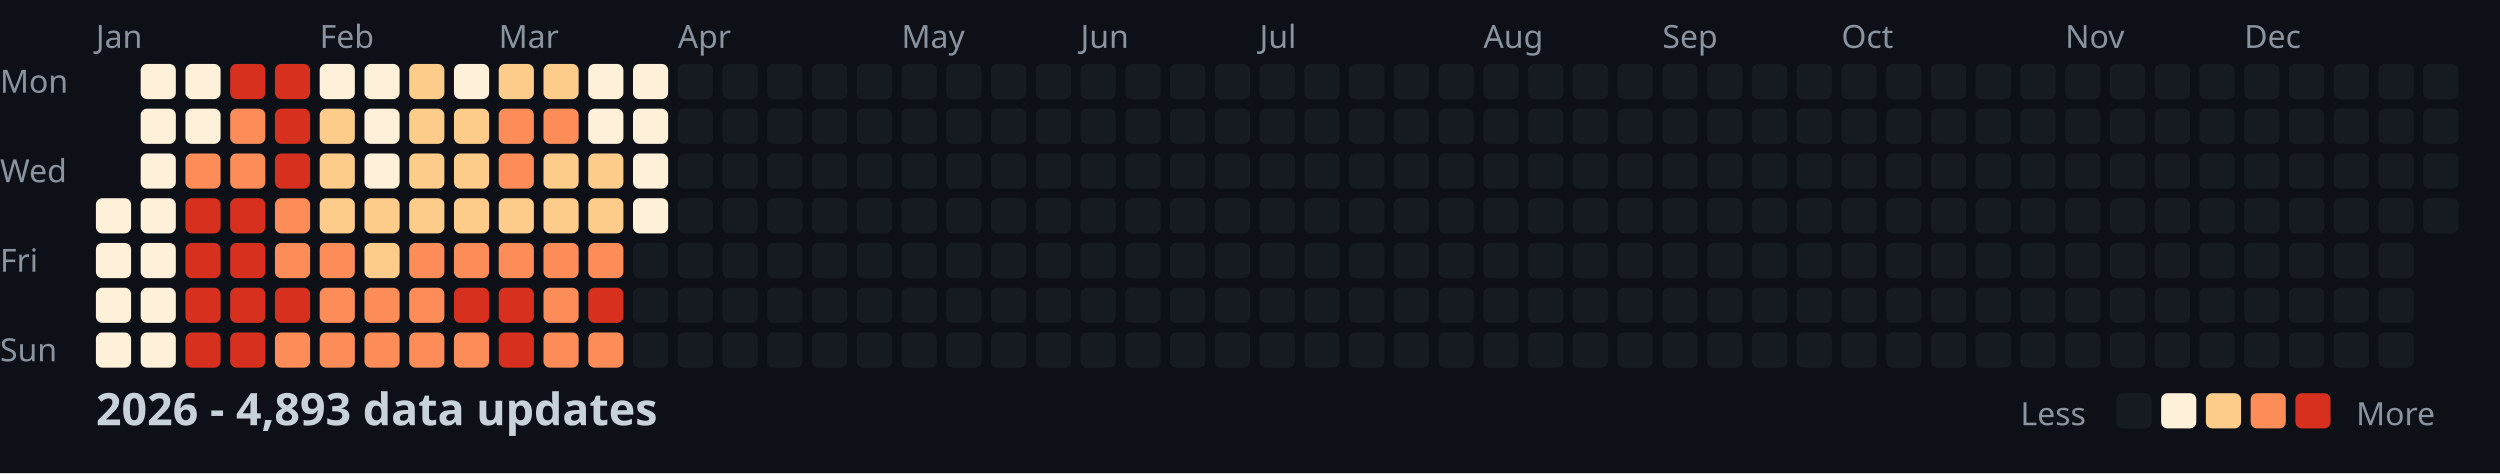
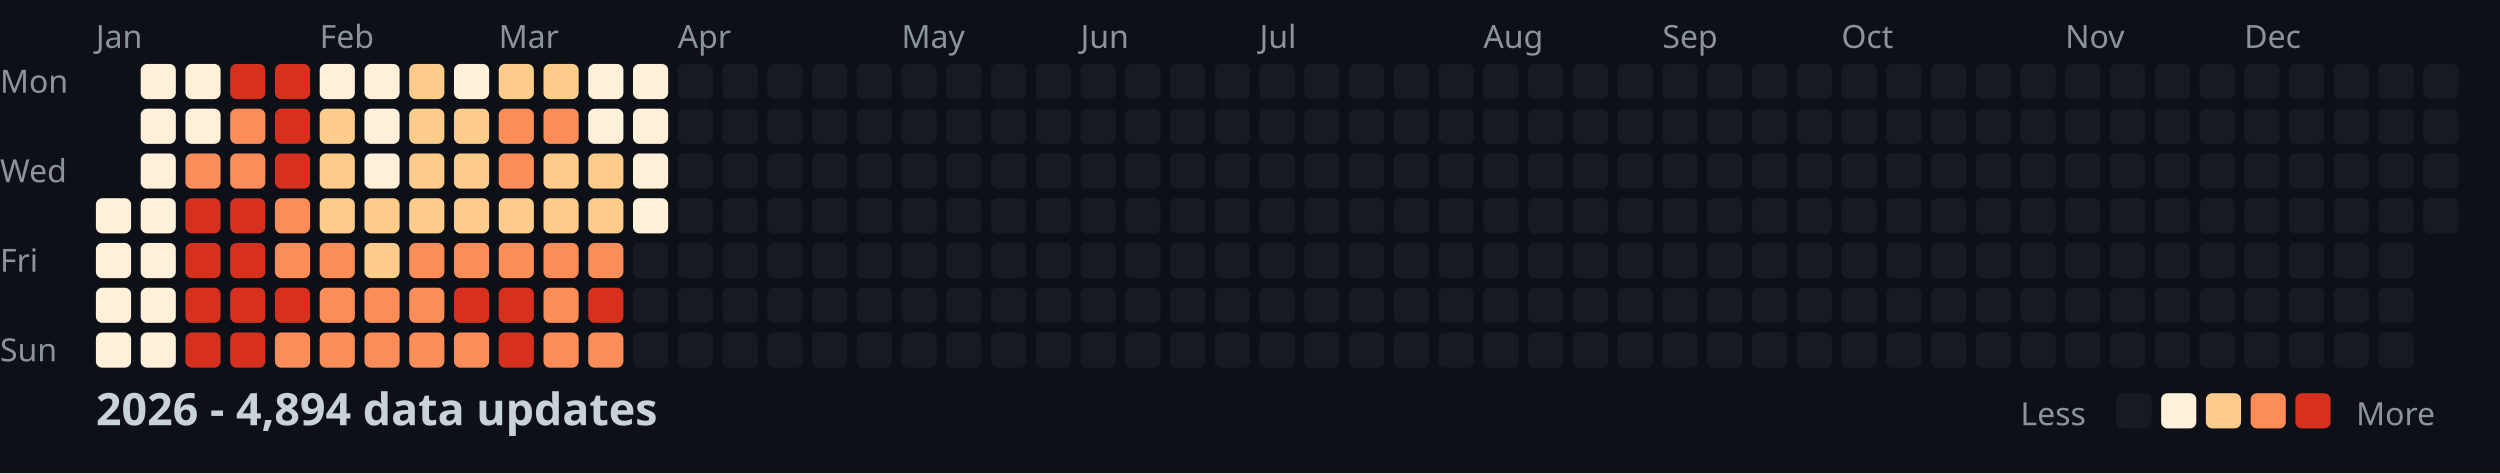
<svg xmlns="http://www.w3.org/2000/svg" width="782" height="148">
  <style>
    .month { font: 10px sans-serif; fill: #8b949e; }
    .day { font: 10px sans-serif; fill: #8b949e; }
    .title { font: bold 14px sans-serif; fill: #c9d1d9; }
    .legend { font: 10px sans-serif; fill: #8b949e; }
  </style>
  <rect width="100%" height="100%" fill="#0d1117" />
  <text x="0" y="29" class="day">Mon</text>
  <text x="0" y="57" class="day">Wed</text>
  <text x="0" y="85" class="day">Fri</text>
  <text x="0" y="113" class="day">Sun</text>
  <text x="30" y="15" class="month">Jan</text>
  <text x="100" y="15" class="month">Feb</text>
  <text x="156" y="15" class="month">Mar</text>
  <text x="212" y="15" class="month">Apr</text>
  <text x="282" y="15" class="month">May</text>
  <text x="338" y="15" class="month">Jun</text>
  <text x="394" y="15" class="month">Jul</text>
  <text x="464" y="15" class="month">Aug</text>
  <text x="520" y="15" class="month">Sep</text>
  <text x="576" y="15" class="month">Oct</text>
  <text x="646" y="15" class="month">Nov</text>
  <text x="702" y="15" class="month">Dec</text>
  <rect x="30" y="62" width="11" height="11" fill="#fef0d9" rx="2" />
  <rect x="30" y="76" width="11" height="11" fill="#fef0d9" rx="2" />
  <rect x="30" y="90" width="11" height="11" fill="#fef0d9" rx="2" />
  <rect x="30" y="104" width="11" height="11" fill="#fef0d9" rx="2" />
  <rect x="44" y="20" width="11" height="11" fill="#fef0d9" rx="2" />
  <rect x="44" y="34" width="11" height="11" fill="#fef0d9" rx="2" />
  <rect x="44" y="48" width="11" height="11" fill="#fef0d9" rx="2" />
  <rect x="44" y="62" width="11" height="11" fill="#fef0d9" rx="2" />
  <rect x="44" y="76" width="11" height="11" fill="#fef0d9" rx="2" />
  <rect x="44" y="90" width="11" height="11" fill="#fef0d9" rx="2" />
  <rect x="44" y="104" width="11" height="11" fill="#fef0d9" rx="2" />
  <rect x="58" y="20" width="11" height="11" fill="#fef0d9" rx="2" />
  <rect x="58" y="34" width="11" height="11" fill="#fef0d9" rx="2" />
  <rect x="58" y="48" width="11" height="11" fill="#fc8d59" rx="2" />
  <rect x="58" y="62" width="11" height="11" fill="#d7301f" rx="2" />
  <rect x="58" y="76" width="11" height="11" fill="#d7301f" rx="2" />
  <rect x="58" y="90" width="11" height="11" fill="#d7301f" rx="2" />
  <rect x="58" y="104" width="11" height="11" fill="#d7301f" rx="2" />
  <rect x="72" y="20" width="11" height="11" fill="#d7301f" rx="2" />
  <rect x="72" y="34" width="11" height="11" fill="#fc8d59" rx="2" />
  <rect x="72" y="48" width="11" height="11" fill="#fc8d59" rx="2" />
  <rect x="72" y="62" width="11" height="11" fill="#d7301f" rx="2" />
  <rect x="72" y="76" width="11" height="11" fill="#d7301f" rx="2" />
  <rect x="72" y="90" width="11" height="11" fill="#d7301f" rx="2" />
  <rect x="72" y="104" width="11" height="11" fill="#d7301f" rx="2" />
  <rect x="86" y="20" width="11" height="11" fill="#d7301f" rx="2" />
  <rect x="86" y="34" width="11" height="11" fill="#d7301f" rx="2" />
  <rect x="86" y="48" width="11" height="11" fill="#d7301f" rx="2" />
  <rect x="86" y="62" width="11" height="11" fill="#fc8d59" rx="2" />
  <rect x="86" y="76" width="11" height="11" fill="#fc8d59" rx="2" />
  <rect x="86" y="90" width="11" height="11" fill="#d7301f" rx="2" />
  <rect x="86" y="104" width="11" height="11" fill="#fc8d59" rx="2" />
  <rect x="100" y="20" width="11" height="11" fill="#fef0d9" rx="2" />
  <rect x="100" y="34" width="11" height="11" fill="#fdcc8a" rx="2" />
  <rect x="100" y="48" width="11" height="11" fill="#fdcc8a" rx="2" />
  <rect x="100" y="62" width="11" height="11" fill="#fdcc8a" rx="2" />
  <rect x="100" y="76" width="11" height="11" fill="#fc8d59" rx="2" />
  <rect x="100" y="90" width="11" height="11" fill="#fc8d59" rx="2" />
  <rect x="100" y="104" width="11" height="11" fill="#fc8d59" rx="2" />
  <rect x="114" y="20" width="11" height="11" fill="#fef0d9" rx="2" />
  <rect x="114" y="34" width="11" height="11" fill="#fef0d9" rx="2" />
  <rect x="114" y="48" width="11" height="11" fill="#fef0d9" rx="2" />
  <rect x="114" y="62" width="11" height="11" fill="#fdcc8a" rx="2" />
  <rect x="114" y="76" width="11" height="11" fill="#fdcc8a" rx="2" />
  <rect x="114" y="90" width="11" height="11" fill="#fc8d59" rx="2" />
  <rect x="114" y="104" width="11" height="11" fill="#fc8d59" rx="2" />
  <rect x="128" y="20" width="11" height="11" fill="#fdcc8a" rx="2" />
  <rect x="128" y="34" width="11" height="11" fill="#fdcc8a" rx="2" />
  <rect x="128" y="48" width="11" height="11" fill="#fdcc8a" rx="2" />
  <rect x="128" y="62" width="11" height="11" fill="#fdcc8a" rx="2" />
  <rect x="128" y="76" width="11" height="11" fill="#fc8d59" rx="2" />
  <rect x="128" y="90" width="11" height="11" fill="#fc8d59" rx="2" />
  <rect x="128" y="104" width="11" height="11" fill="#fc8d59" rx="2" />
  <rect x="142" y="20" width="11" height="11" fill="#fef0d9" rx="2" />
  <rect x="142" y="34" width="11" height="11" fill="#fdcc8a" rx="2" />
  <rect x="142" y="48" width="11" height="11" fill="#fdcc8a" rx="2" />
  <rect x="142" y="62" width="11" height="11" fill="#fdcc8a" rx="2" />
  <rect x="142" y="76" width="11" height="11" fill="#fc8d59" rx="2" />
  <rect x="142" y="90" width="11" height="11" fill="#d7301f" rx="2" />
  <rect x="142" y="104" width="11" height="11" fill="#fc8d59" rx="2" />
  <rect x="156" y="20" width="11" height="11" fill="#fdcc8a" rx="2" />
  <rect x="156" y="34" width="11" height="11" fill="#fc8d59" rx="2" />
  <rect x="156" y="48" width="11" height="11" fill="#fc8d59" rx="2" />
  <rect x="156" y="62" width="11" height="11" fill="#fdcc8a" rx="2" />
  <rect x="156" y="76" width="11" height="11" fill="#fc8d59" rx="2" />
  <rect x="156" y="90" width="11" height="11" fill="#d7301f" rx="2" />
  <rect x="156" y="104" width="11" height="11" fill="#d7301f" rx="2" />
  <rect x="170" y="20" width="11" height="11" fill="#fdcc8a" rx="2" />
  <rect x="170" y="34" width="11" height="11" fill="#fc8d59" rx="2" />
  <rect x="170" y="48" width="11" height="11" fill="#fdcc8a" rx="2" />
  <rect x="170" y="62" width="11" height="11" fill="#fdcc8a" rx="2" />
  <rect x="170" y="76" width="11" height="11" fill="#fc8d59" rx="2" />
  <rect x="170" y="90" width="11" height="11" fill="#fc8d59" rx="2" />
  <rect x="170" y="104" width="11" height="11" fill="#fc8d59" rx="2" />
  <rect x="184" y="20" width="11" height="11" fill="#fef0d9" rx="2" />
  <rect x="184" y="34" width="11" height="11" fill="#fef0d9" rx="2" />
  <rect x="184" y="48" width="11" height="11" fill="#fdcc8a" rx="2" />
  <rect x="184" y="62" width="11" height="11" fill="#fdcc8a" rx="2" />
  <rect x="184" y="76" width="11" height="11" fill="#fc8d59" rx="2" />
  <rect x="184" y="90" width="11" height="11" fill="#d7301f" rx="2" />
  <rect x="184" y="104" width="11" height="11" fill="#fc8d59" rx="2" />
  <rect x="198" y="20" width="11" height="11" fill="#fef0d9" rx="2" />
  <rect x="198" y="34" width="11" height="11" fill="#fef0d9" rx="2" />
  <rect x="198" y="48" width="11" height="11" fill="#fef0d9" rx="2" />
  <rect x="198" y="62" width="11" height="11" fill="#fef0d9" rx="2" />
  <rect x="198" y="76" width="11" height="11" fill="#161b22" rx="2" />
  <rect x="198" y="90" width="11" height="11" fill="#161b22" rx="2" />
  <rect x="198" y="104" width="11" height="11" fill="#161b22" rx="2" />
  <rect x="212" y="20" width="11" height="11" fill="#161b22" rx="2" />
  <rect x="212" y="34" width="11" height="11" fill="#161b22" rx="2" />
  <rect x="212" y="48" width="11" height="11" fill="#161b22" rx="2" />
  <rect x="212" y="62" width="11" height="11" fill="#161b22" rx="2" />
  <rect x="212" y="76" width="11" height="11" fill="#161b22" rx="2" />
  <rect x="212" y="90" width="11" height="11" fill="#161b22" rx="2" />
  <rect x="212" y="104" width="11" height="11" fill="#161b22" rx="2" />
  <rect x="226" y="20" width="11" height="11" fill="#161b22" rx="2" />
  <rect x="226" y="34" width="11" height="11" fill="#161b22" rx="2" />
  <rect x="226" y="48" width="11" height="11" fill="#161b22" rx="2" />
  <rect x="226" y="62" width="11" height="11" fill="#161b22" rx="2" />
  <rect x="226" y="76" width="11" height="11" fill="#161b22" rx="2" />
  <rect x="226" y="90" width="11" height="11" fill="#161b22" rx="2" />
  <rect x="226" y="104" width="11" height="11" fill="#161b22" rx="2" />
  <rect x="240" y="20" width="11" height="11" fill="#161b22" rx="2" />
  <rect x="240" y="34" width="11" height="11" fill="#161b22" rx="2" />
  <rect x="240" y="48" width="11" height="11" fill="#161b22" rx="2" />
  <rect x="240" y="62" width="11" height="11" fill="#161b22" rx="2" />
  <rect x="240" y="76" width="11" height="11" fill="#161b22" rx="2" />
  <rect x="240" y="90" width="11" height="11" fill="#161b22" rx="2" />
  <rect x="240" y="104" width="11" height="11" fill="#161b22" rx="2" />
  <rect x="254" y="20" width="11" height="11" fill="#161b22" rx="2" />
  <rect x="254" y="34" width="11" height="11" fill="#161b22" rx="2" />
  <rect x="254" y="48" width="11" height="11" fill="#161b22" rx="2" />
  <rect x="254" y="62" width="11" height="11" fill="#161b22" rx="2" />
  <rect x="254" y="76" width="11" height="11" fill="#161b22" rx="2" />
  <rect x="254" y="90" width="11" height="11" fill="#161b22" rx="2" />
  <rect x="254" y="104" width="11" height="11" fill="#161b22" rx="2" />
  <rect x="268" y="20" width="11" height="11" fill="#161b22" rx="2" />
  <rect x="268" y="34" width="11" height="11" fill="#161b22" rx="2" />
  <rect x="268" y="48" width="11" height="11" fill="#161b22" rx="2" />
  <rect x="268" y="62" width="11" height="11" fill="#161b22" rx="2" />
  <rect x="268" y="76" width="11" height="11" fill="#161b22" rx="2" />
  <rect x="268" y="90" width="11" height="11" fill="#161b22" rx="2" />
  <rect x="268" y="104" width="11" height="11" fill="#161b22" rx="2" />
  <rect x="282" y="20" width="11" height="11" fill="#161b22" rx="2" />
  <rect x="282" y="34" width="11" height="11" fill="#161b22" rx="2" />
  <rect x="282" y="48" width="11" height="11" fill="#161b22" rx="2" />
  <rect x="282" y="62" width="11" height="11" fill="#161b22" rx="2" />
  <rect x="282" y="76" width="11" height="11" fill="#161b22" rx="2" />
  <rect x="282" y="90" width="11" height="11" fill="#161b22" rx="2" />
  <rect x="282" y="104" width="11" height="11" fill="#161b22" rx="2" />
  <rect x="296" y="20" width="11" height="11" fill="#161b22" rx="2" />
  <rect x="296" y="34" width="11" height="11" fill="#161b22" rx="2" />
  <rect x="296" y="48" width="11" height="11" fill="#161b22" rx="2" />
  <rect x="296" y="62" width="11" height="11" fill="#161b22" rx="2" />
  <rect x="296" y="76" width="11" height="11" fill="#161b22" rx="2" />
  <rect x="296" y="90" width="11" height="11" fill="#161b22" rx="2" />
  <rect x="296" y="104" width="11" height="11" fill="#161b22" rx="2" />
  <rect x="310" y="20" width="11" height="11" fill="#161b22" rx="2" />
  <rect x="310" y="34" width="11" height="11" fill="#161b22" rx="2" />
  <rect x="310" y="48" width="11" height="11" fill="#161b22" rx="2" />
  <rect x="310" y="62" width="11" height="11" fill="#161b22" rx="2" />
  <rect x="310" y="76" width="11" height="11" fill="#161b22" rx="2" />
  <rect x="310" y="90" width="11" height="11" fill="#161b22" rx="2" />
  <rect x="310" y="104" width="11" height="11" fill="#161b22" rx="2" />
  <rect x="324" y="20" width="11" height="11" fill="#161b22" rx="2" />
  <rect x="324" y="34" width="11" height="11" fill="#161b22" rx="2" />
  <rect x="324" y="48" width="11" height="11" fill="#161b22" rx="2" />
  <rect x="324" y="62" width="11" height="11" fill="#161b22" rx="2" />
  <rect x="324" y="76" width="11" height="11" fill="#161b22" rx="2" />
  <rect x="324" y="90" width="11" height="11" fill="#161b22" rx="2" />
  <rect x="324" y="104" width="11" height="11" fill="#161b22" rx="2" />
  <rect x="338" y="20" width="11" height="11" fill="#161b22" rx="2" />
  <rect x="338" y="34" width="11" height="11" fill="#161b22" rx="2" />
  <rect x="338" y="48" width="11" height="11" fill="#161b22" rx="2" />
  <rect x="338" y="62" width="11" height="11" fill="#161b22" rx="2" />
  <rect x="338" y="76" width="11" height="11" fill="#161b22" rx="2" />
  <rect x="338" y="90" width="11" height="11" fill="#161b22" rx="2" />
  <rect x="338" y="104" width="11" height="11" fill="#161b22" rx="2" />
  <rect x="352" y="20" width="11" height="11" fill="#161b22" rx="2" />
  <rect x="352" y="34" width="11" height="11" fill="#161b22" rx="2" />
  <rect x="352" y="48" width="11" height="11" fill="#161b22" rx="2" />
  <rect x="352" y="62" width="11" height="11" fill="#161b22" rx="2" />
  <rect x="352" y="76" width="11" height="11" fill="#161b22" rx="2" />
  <rect x="352" y="90" width="11" height="11" fill="#161b22" rx="2" />
  <rect x="352" y="104" width="11" height="11" fill="#161b22" rx="2" />
  <rect x="366" y="20" width="11" height="11" fill="#161b22" rx="2" />
  <rect x="366" y="34" width="11" height="11" fill="#161b22" rx="2" />
  <rect x="366" y="48" width="11" height="11" fill="#161b22" rx="2" />
  <rect x="366" y="62" width="11" height="11" fill="#161b22" rx="2" />
  <rect x="366" y="76" width="11" height="11" fill="#161b22" rx="2" />
  <rect x="366" y="90" width="11" height="11" fill="#161b22" rx="2" />
  <rect x="366" y="104" width="11" height="11" fill="#161b22" rx="2" />
  <rect x="380" y="20" width="11" height="11" fill="#161b22" rx="2" />
  <rect x="380" y="34" width="11" height="11" fill="#161b22" rx="2" />
  <rect x="380" y="48" width="11" height="11" fill="#161b22" rx="2" />
  <rect x="380" y="62" width="11" height="11" fill="#161b22" rx="2" />
  <rect x="380" y="76" width="11" height="11" fill="#161b22" rx="2" />
  <rect x="380" y="90" width="11" height="11" fill="#161b22" rx="2" />
  <rect x="380" y="104" width="11" height="11" fill="#161b22" rx="2" />
  <rect x="394" y="20" width="11" height="11" fill="#161b22" rx="2" />
  <rect x="394" y="34" width="11" height="11" fill="#161b22" rx="2" />
  <rect x="394" y="48" width="11" height="11" fill="#161b22" rx="2" />
  <rect x="394" y="62" width="11" height="11" fill="#161b22" rx="2" />
  <rect x="394" y="76" width="11" height="11" fill="#161b22" rx="2" />
  <rect x="394" y="90" width="11" height="11" fill="#161b22" rx="2" />
  <rect x="394" y="104" width="11" height="11" fill="#161b22" rx="2" />
  <rect x="408" y="20" width="11" height="11" fill="#161b22" rx="2" />
  <rect x="408" y="34" width="11" height="11" fill="#161b22" rx="2" />
  <rect x="408" y="48" width="11" height="11" fill="#161b22" rx="2" />
  <rect x="408" y="62" width="11" height="11" fill="#161b22" rx="2" />
  <rect x="408" y="76" width="11" height="11" fill="#161b22" rx="2" />
  <rect x="408" y="90" width="11" height="11" fill="#161b22" rx="2" />
  <rect x="408" y="104" width="11" height="11" fill="#161b22" rx="2" />
  <rect x="422" y="20" width="11" height="11" fill="#161b22" rx="2" />
  <rect x="422" y="34" width="11" height="11" fill="#161b22" rx="2" />
  <rect x="422" y="48" width="11" height="11" fill="#161b22" rx="2" />
  <rect x="422" y="62" width="11" height="11" fill="#161b22" rx="2" />
  <rect x="422" y="76" width="11" height="11" fill="#161b22" rx="2" />
  <rect x="422" y="90" width="11" height="11" fill="#161b22" rx="2" />
  <rect x="422" y="104" width="11" height="11" fill="#161b22" rx="2" />
  <rect x="436" y="20" width="11" height="11" fill="#161b22" rx="2" />
  <rect x="436" y="34" width="11" height="11" fill="#161b22" rx="2" />
  <rect x="436" y="48" width="11" height="11" fill="#161b22" rx="2" />
  <rect x="436" y="62" width="11" height="11" fill="#161b22" rx="2" />
  <rect x="436" y="76" width="11" height="11" fill="#161b22" rx="2" />
  <rect x="436" y="90" width="11" height="11" fill="#161b22" rx="2" />
  <rect x="436" y="104" width="11" height="11" fill="#161b22" rx="2" />
  <rect x="450" y="20" width="11" height="11" fill="#161b22" rx="2" />
  <rect x="450" y="34" width="11" height="11" fill="#161b22" rx="2" />
  <rect x="450" y="48" width="11" height="11" fill="#161b22" rx="2" />
  <rect x="450" y="62" width="11" height="11" fill="#161b22" rx="2" />
  <rect x="450" y="76" width="11" height="11" fill="#161b22" rx="2" />
  <rect x="450" y="90" width="11" height="11" fill="#161b22" rx="2" />
  <rect x="450" y="104" width="11" height="11" fill="#161b22" rx="2" />
  <rect x="464" y="20" width="11" height="11" fill="#161b22" rx="2" />
  <rect x="464" y="34" width="11" height="11" fill="#161b22" rx="2" />
  <rect x="464" y="48" width="11" height="11" fill="#161b22" rx="2" />
  <rect x="464" y="62" width="11" height="11" fill="#161b22" rx="2" />
  <rect x="464" y="76" width="11" height="11" fill="#161b22" rx="2" />
  <rect x="464" y="90" width="11" height="11" fill="#161b22" rx="2" />
  <rect x="464" y="104" width="11" height="11" fill="#161b22" rx="2" />
  <rect x="478" y="20" width="11" height="11" fill="#161b22" rx="2" />
  <rect x="478" y="34" width="11" height="11" fill="#161b22" rx="2" />
  <rect x="478" y="48" width="11" height="11" fill="#161b22" rx="2" />
  <rect x="478" y="62" width="11" height="11" fill="#161b22" rx="2" />
  <rect x="478" y="76" width="11" height="11" fill="#161b22" rx="2" />
  <rect x="478" y="90" width="11" height="11" fill="#161b22" rx="2" />
  <rect x="478" y="104" width="11" height="11" fill="#161b22" rx="2" />
  <rect x="492" y="20" width="11" height="11" fill="#161b22" rx="2" />
  <rect x="492" y="34" width="11" height="11" fill="#161b22" rx="2" />
  <rect x="492" y="48" width="11" height="11" fill="#161b22" rx="2" />
  <rect x="492" y="62" width="11" height="11" fill="#161b22" rx="2" />
  <rect x="492" y="76" width="11" height="11" fill="#161b22" rx="2" />
  <rect x="492" y="90" width="11" height="11" fill="#161b22" rx="2" />
  <rect x="492" y="104" width="11" height="11" fill="#161b22" rx="2" />
  <rect x="506" y="20" width="11" height="11" fill="#161b22" rx="2" />
  <rect x="506" y="34" width="11" height="11" fill="#161b22" rx="2" />
  <rect x="506" y="48" width="11" height="11" fill="#161b22" rx="2" />
  <rect x="506" y="62" width="11" height="11" fill="#161b22" rx="2" />
  <rect x="506" y="76" width="11" height="11" fill="#161b22" rx="2" />
  <rect x="506" y="90" width="11" height="11" fill="#161b22" rx="2" />
  <rect x="506" y="104" width="11" height="11" fill="#161b22" rx="2" />
  <rect x="520" y="20" width="11" height="11" fill="#161b22" rx="2" />
  <rect x="520" y="34" width="11" height="11" fill="#161b22" rx="2" />
  <rect x="520" y="48" width="11" height="11" fill="#161b22" rx="2" />
  <rect x="520" y="62" width="11" height="11" fill="#161b22" rx="2" />
  <rect x="520" y="76" width="11" height="11" fill="#161b22" rx="2" />
  <rect x="520" y="90" width="11" height="11" fill="#161b22" rx="2" />
  <rect x="520" y="104" width="11" height="11" fill="#161b22" rx="2" />
  <rect x="534" y="20" width="11" height="11" fill="#161b22" rx="2" />
  <rect x="534" y="34" width="11" height="11" fill="#161b22" rx="2" />
  <rect x="534" y="48" width="11" height="11" fill="#161b22" rx="2" />
  <rect x="534" y="62" width="11" height="11" fill="#161b22" rx="2" />
  <rect x="534" y="76" width="11" height="11" fill="#161b22" rx="2" />
  <rect x="534" y="90" width="11" height="11" fill="#161b22" rx="2" />
  <rect x="534" y="104" width="11" height="11" fill="#161b22" rx="2" />
  <rect x="548" y="20" width="11" height="11" fill="#161b22" rx="2" />
  <rect x="548" y="34" width="11" height="11" fill="#161b22" rx="2" />
  <rect x="548" y="48" width="11" height="11" fill="#161b22" rx="2" />
  <rect x="548" y="62" width="11" height="11" fill="#161b22" rx="2" />
  <rect x="548" y="76" width="11" height="11" fill="#161b22" rx="2" />
  <rect x="548" y="90" width="11" height="11" fill="#161b22" rx="2" />
  <rect x="548" y="104" width="11" height="11" fill="#161b22" rx="2" />
  <rect x="562" y="20" width="11" height="11" fill="#161b22" rx="2" />
  <rect x="562" y="34" width="11" height="11" fill="#161b22" rx="2" />
  <rect x="562" y="48" width="11" height="11" fill="#161b22" rx="2" />
  <rect x="562" y="62" width="11" height="11" fill="#161b22" rx="2" />
  <rect x="562" y="76" width="11" height="11" fill="#161b22" rx="2" />
  <rect x="562" y="90" width="11" height="11" fill="#161b22" rx="2" />
  <rect x="562" y="104" width="11" height="11" fill="#161b22" rx="2" />
  <rect x="576" y="20" width="11" height="11" fill="#161b22" rx="2" />
  <rect x="576" y="34" width="11" height="11" fill="#161b22" rx="2" />
  <rect x="576" y="48" width="11" height="11" fill="#161b22" rx="2" />
  <rect x="576" y="62" width="11" height="11" fill="#161b22" rx="2" />
  <rect x="576" y="76" width="11" height="11" fill="#161b22" rx="2" />
  <rect x="576" y="90" width="11" height="11" fill="#161b22" rx="2" />
  <rect x="576" y="104" width="11" height="11" fill="#161b22" rx="2" />
  <rect x="590" y="20" width="11" height="11" fill="#161b22" rx="2" />
  <rect x="590" y="34" width="11" height="11" fill="#161b22" rx="2" />
  <rect x="590" y="48" width="11" height="11" fill="#161b22" rx="2" />
  <rect x="590" y="62" width="11" height="11" fill="#161b22" rx="2" />
  <rect x="590" y="76" width="11" height="11" fill="#161b22" rx="2" />
  <rect x="590" y="90" width="11" height="11" fill="#161b22" rx="2" />
  <rect x="590" y="104" width="11" height="11" fill="#161b22" rx="2" />
  <rect x="604" y="20" width="11" height="11" fill="#161b22" rx="2" />
  <rect x="604" y="34" width="11" height="11" fill="#161b22" rx="2" />
  <rect x="604" y="48" width="11" height="11" fill="#161b22" rx="2" />
  <rect x="604" y="62" width="11" height="11" fill="#161b22" rx="2" />
  <rect x="604" y="76" width="11" height="11" fill="#161b22" rx="2" />
  <rect x="604" y="90" width="11" height="11" fill="#161b22" rx="2" />
  <rect x="604" y="104" width="11" height="11" fill="#161b22" rx="2" />
  <rect x="618" y="20" width="11" height="11" fill="#161b22" rx="2" />
  <rect x="618" y="34" width="11" height="11" fill="#161b22" rx="2" />
  <rect x="618" y="48" width="11" height="11" fill="#161b22" rx="2" />
  <rect x="618" y="62" width="11" height="11" fill="#161b22" rx="2" />
  <rect x="618" y="76" width="11" height="11" fill="#161b22" rx="2" />
  <rect x="618" y="90" width="11" height="11" fill="#161b22" rx="2" />
  <rect x="618" y="104" width="11" height="11" fill="#161b22" rx="2" />
  <rect x="632" y="20" width="11" height="11" fill="#161b22" rx="2" />
  <rect x="632" y="34" width="11" height="11" fill="#161b22" rx="2" />
  <rect x="632" y="48" width="11" height="11" fill="#161b22" rx="2" />
  <rect x="632" y="62" width="11" height="11" fill="#161b22" rx="2" />
  <rect x="632" y="76" width="11" height="11" fill="#161b22" rx="2" />
  <rect x="632" y="90" width="11" height="11" fill="#161b22" rx="2" />
  <rect x="632" y="104" width="11" height="11" fill="#161b22" rx="2" />
  <rect x="646" y="20" width="11" height="11" fill="#161b22" rx="2" />
  <rect x="646" y="34" width="11" height="11" fill="#161b22" rx="2" />
  <rect x="646" y="48" width="11" height="11" fill="#161b22" rx="2" />
  <rect x="646" y="62" width="11" height="11" fill="#161b22" rx="2" />
  <rect x="646" y="76" width="11" height="11" fill="#161b22" rx="2" />
  <rect x="646" y="90" width="11" height="11" fill="#161b22" rx="2" />
  <rect x="646" y="104" width="11" height="11" fill="#161b22" rx="2" />
  <rect x="660" y="20" width="11" height="11" fill="#161b22" rx="2" />
  <rect x="660" y="34" width="11" height="11" fill="#161b22" rx="2" />
  <rect x="660" y="48" width="11" height="11" fill="#161b22" rx="2" />
  <rect x="660" y="62" width="11" height="11" fill="#161b22" rx="2" />
  <rect x="660" y="76" width="11" height="11" fill="#161b22" rx="2" />
  <rect x="660" y="90" width="11" height="11" fill="#161b22" rx="2" />
  <rect x="660" y="104" width="11" height="11" fill="#161b22" rx="2" />
  <rect x="674" y="20" width="11" height="11" fill="#161b22" rx="2" />
  <rect x="674" y="34" width="11" height="11" fill="#161b22" rx="2" />
  <rect x="674" y="48" width="11" height="11" fill="#161b22" rx="2" />
  <rect x="674" y="62" width="11" height="11" fill="#161b22" rx="2" />
  <rect x="674" y="76" width="11" height="11" fill="#161b22" rx="2" />
  <rect x="674" y="90" width="11" height="11" fill="#161b22" rx="2" />
  <rect x="674" y="104" width="11" height="11" fill="#161b22" rx="2" />
  <rect x="688" y="20" width="11" height="11" fill="#161b22" rx="2" />
  <rect x="688" y="34" width="11" height="11" fill="#161b22" rx="2" />
  <rect x="688" y="48" width="11" height="11" fill="#161b22" rx="2" />
  <rect x="688" y="62" width="11" height="11" fill="#161b22" rx="2" />
  <rect x="688" y="76" width="11" height="11" fill="#161b22" rx="2" />
  <rect x="688" y="90" width="11" height="11" fill="#161b22" rx="2" />
  <rect x="688" y="104" width="11" height="11" fill="#161b22" rx="2" />
  <rect x="702" y="20" width="11" height="11" fill="#161b22" rx="2" />
  <rect x="702" y="34" width="11" height="11" fill="#161b22" rx="2" />
  <rect x="702" y="48" width="11" height="11" fill="#161b22" rx="2" />
  <rect x="702" y="62" width="11" height="11" fill="#161b22" rx="2" />
  <rect x="702" y="76" width="11" height="11" fill="#161b22" rx="2" />
  <rect x="702" y="90" width="11" height="11" fill="#161b22" rx="2" />
  <rect x="702" y="104" width="11" height="11" fill="#161b22" rx="2" />
  <rect x="716" y="20" width="11" height="11" fill="#161b22" rx="2" />
  <rect x="716" y="34" width="11" height="11" fill="#161b22" rx="2" />
  <rect x="716" y="48" width="11" height="11" fill="#161b22" rx="2" />
  <rect x="716" y="62" width="11" height="11" fill="#161b22" rx="2" />
  <rect x="716" y="76" width="11" height="11" fill="#161b22" rx="2" />
  <rect x="716" y="90" width="11" height="11" fill="#161b22" rx="2" />
  <rect x="716" y="104" width="11" height="11" fill="#161b22" rx="2" />
  <rect x="730" y="20" width="11" height="11" fill="#161b22" rx="2" />
  <rect x="730" y="34" width="11" height="11" fill="#161b22" rx="2" />
  <rect x="730" y="48" width="11" height="11" fill="#161b22" rx="2" />
  <rect x="730" y="62" width="11" height="11" fill="#161b22" rx="2" />
  <rect x="730" y="76" width="11" height="11" fill="#161b22" rx="2" />
  <rect x="730" y="90" width="11" height="11" fill="#161b22" rx="2" />
  <rect x="730" y="104" width="11" height="11" fill="#161b22" rx="2" />
  <rect x="744" y="20" width="11" height="11" fill="#161b22" rx="2" />
  <rect x="744" y="34" width="11" height="11" fill="#161b22" rx="2" />
  <rect x="744" y="48" width="11" height="11" fill="#161b22" rx="2" />
  <rect x="744" y="62" width="11" height="11" fill="#161b22" rx="2" />
  <rect x="744" y="76" width="11" height="11" fill="#161b22" rx="2" />
  <rect x="744" y="90" width="11" height="11" fill="#161b22" rx="2" />
  <rect x="744" y="104" width="11" height="11" fill="#161b22" rx="2" />
  <rect x="758" y="20" width="11" height="11" fill="#161b22" rx="2" />
  <rect x="758" y="34" width="11" height="11" fill="#161b22" rx="2" />
  <rect x="758" y="48" width="11" height="11" fill="#161b22" rx="2" />
  <rect x="758" y="62" width="11" height="11" fill="#161b22" rx="2" />
-   <text x="30" y="133" class="title">2026 - 4,893 data updates</text>
+   <text x="30" y="133" class="title">2026 - 4,894 data updates</text>
  <text x="632" y="133" class="legend">Less</text>
  <rect x="662" y="123" width="11" height="11" fill="#161b22" rx="2" />
  <rect x="676" y="123" width="11" height="11" fill="#fef0d9" rx="2" />
  <rect x="690" y="123" width="11" height="11" fill="#fdcc8a" rx="2" />
  <rect x="704" y="123" width="11" height="11" fill="#fc8d59" rx="2" />
  <rect x="718" y="123" width="11" height="11" fill="#d7301f" rx="2" />
  <text x="737" y="133" class="legend">More</text>
</svg>
